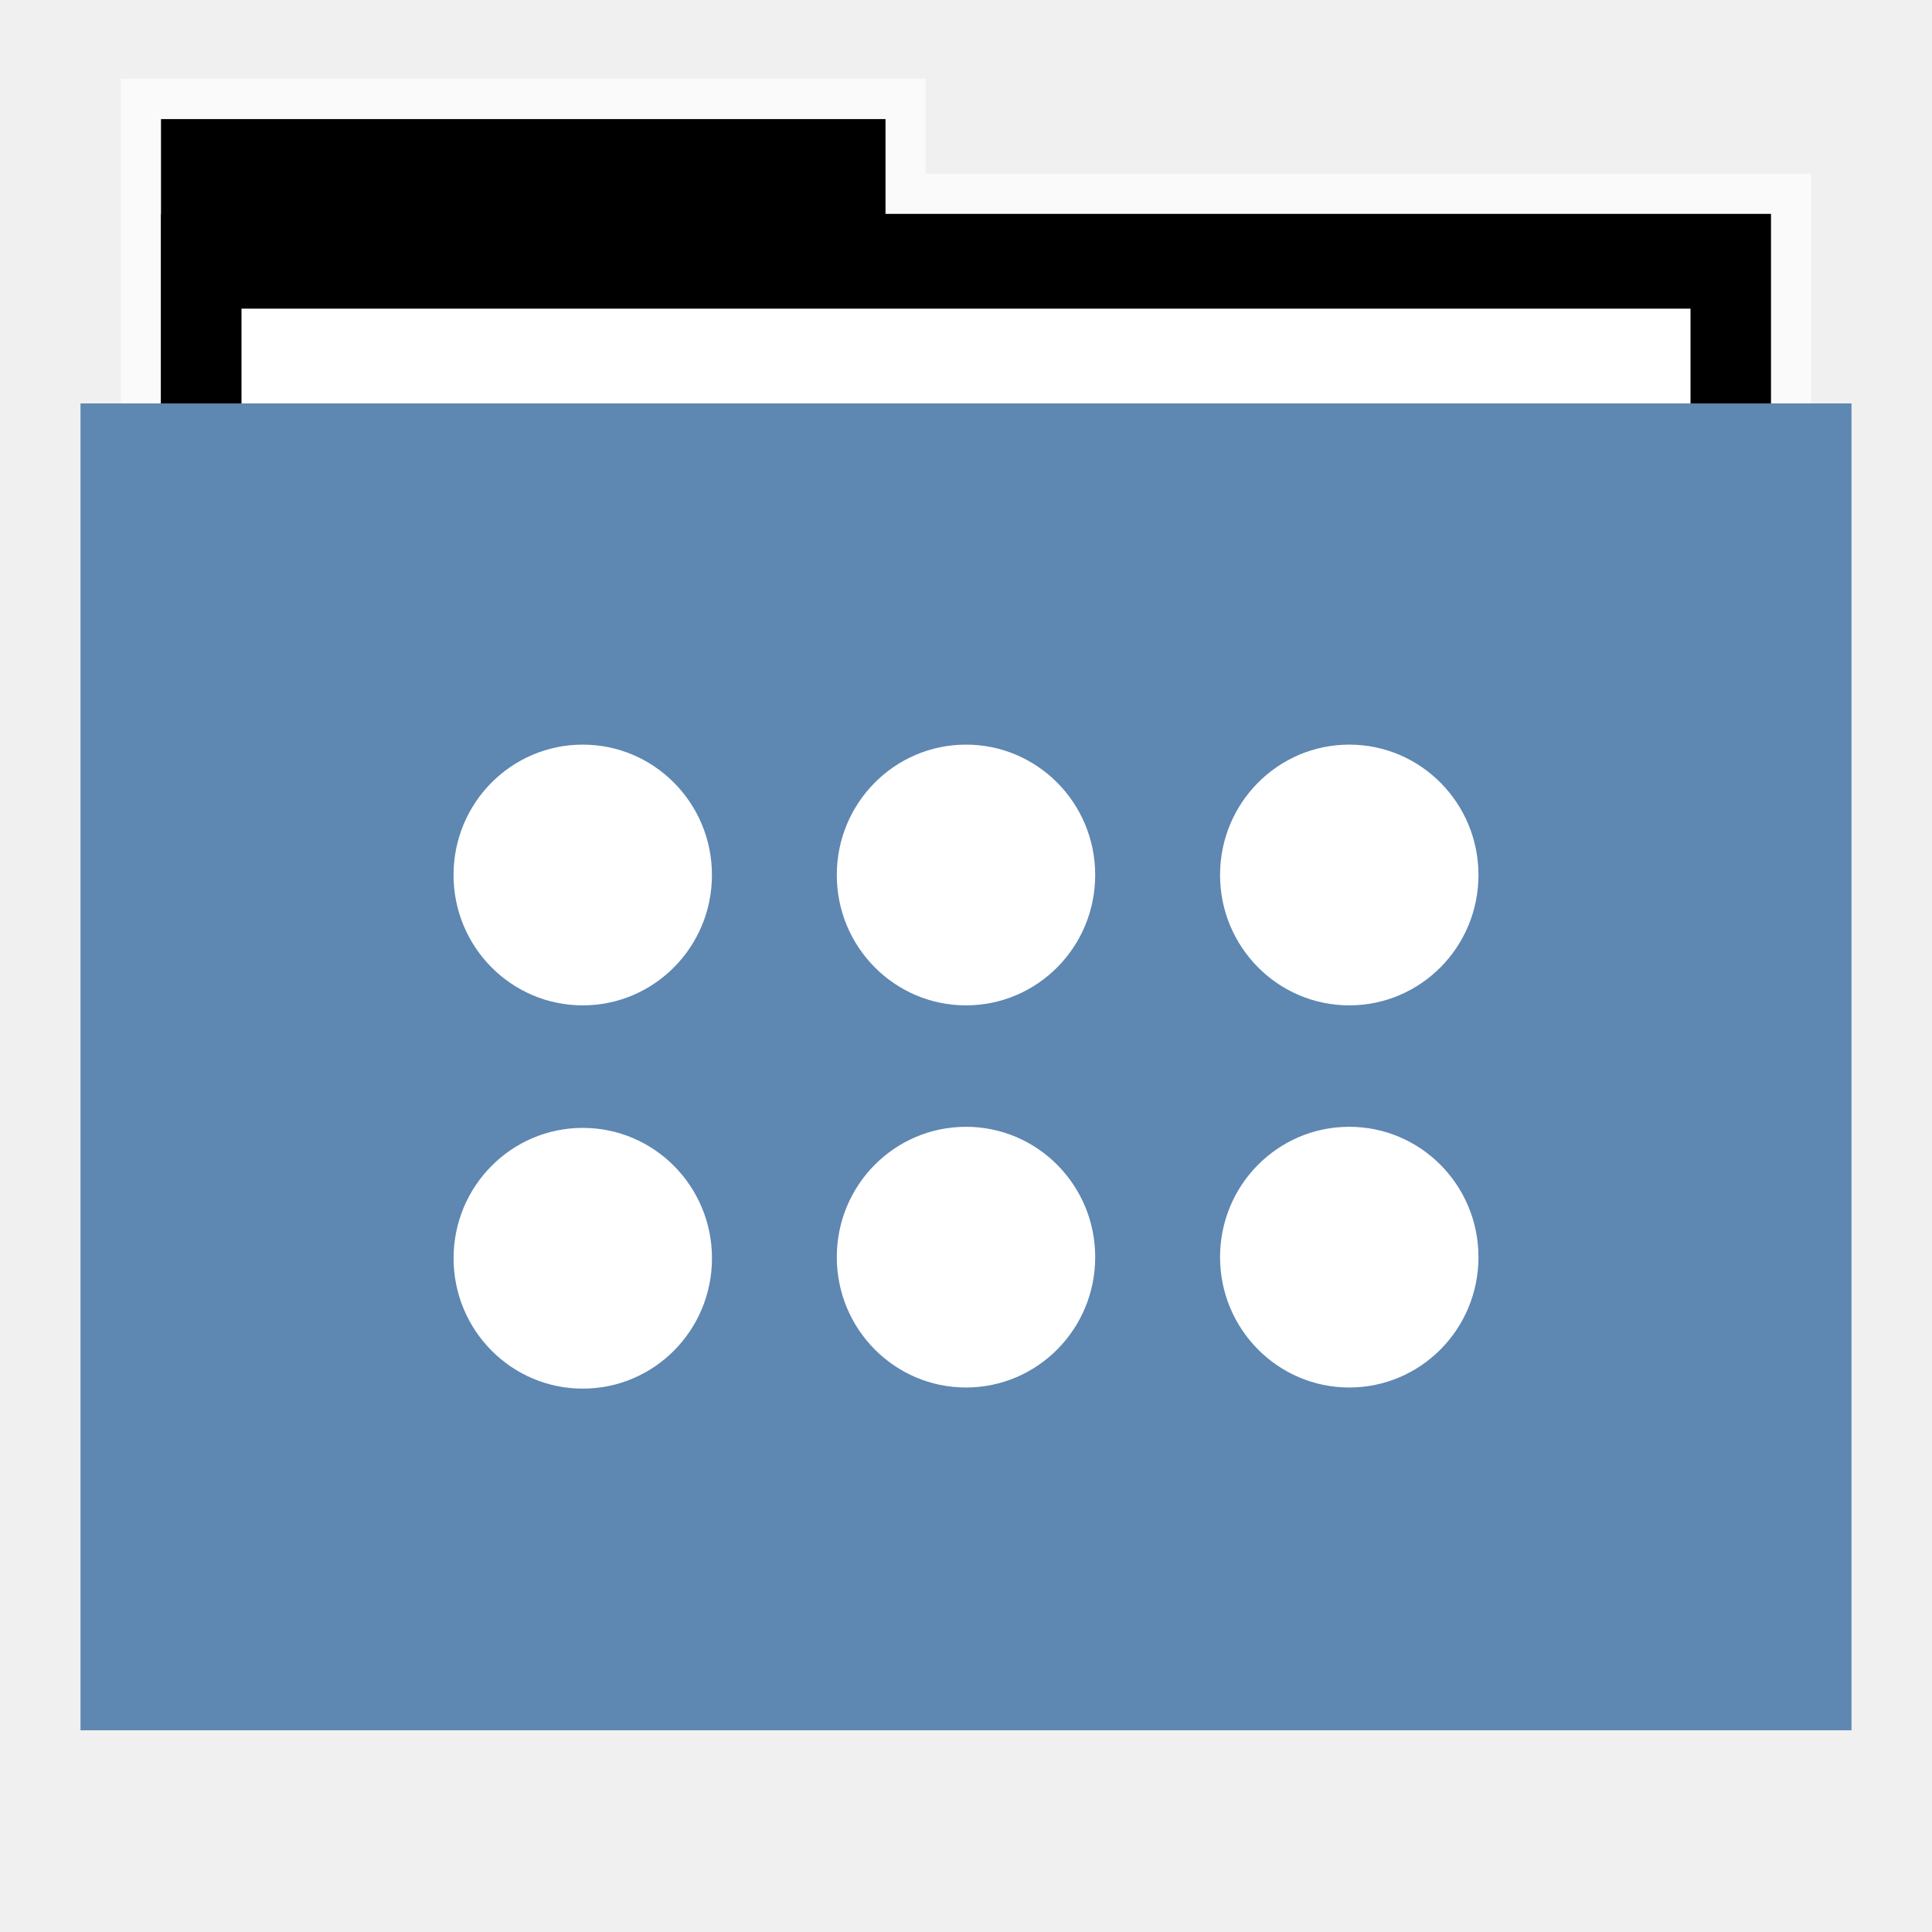
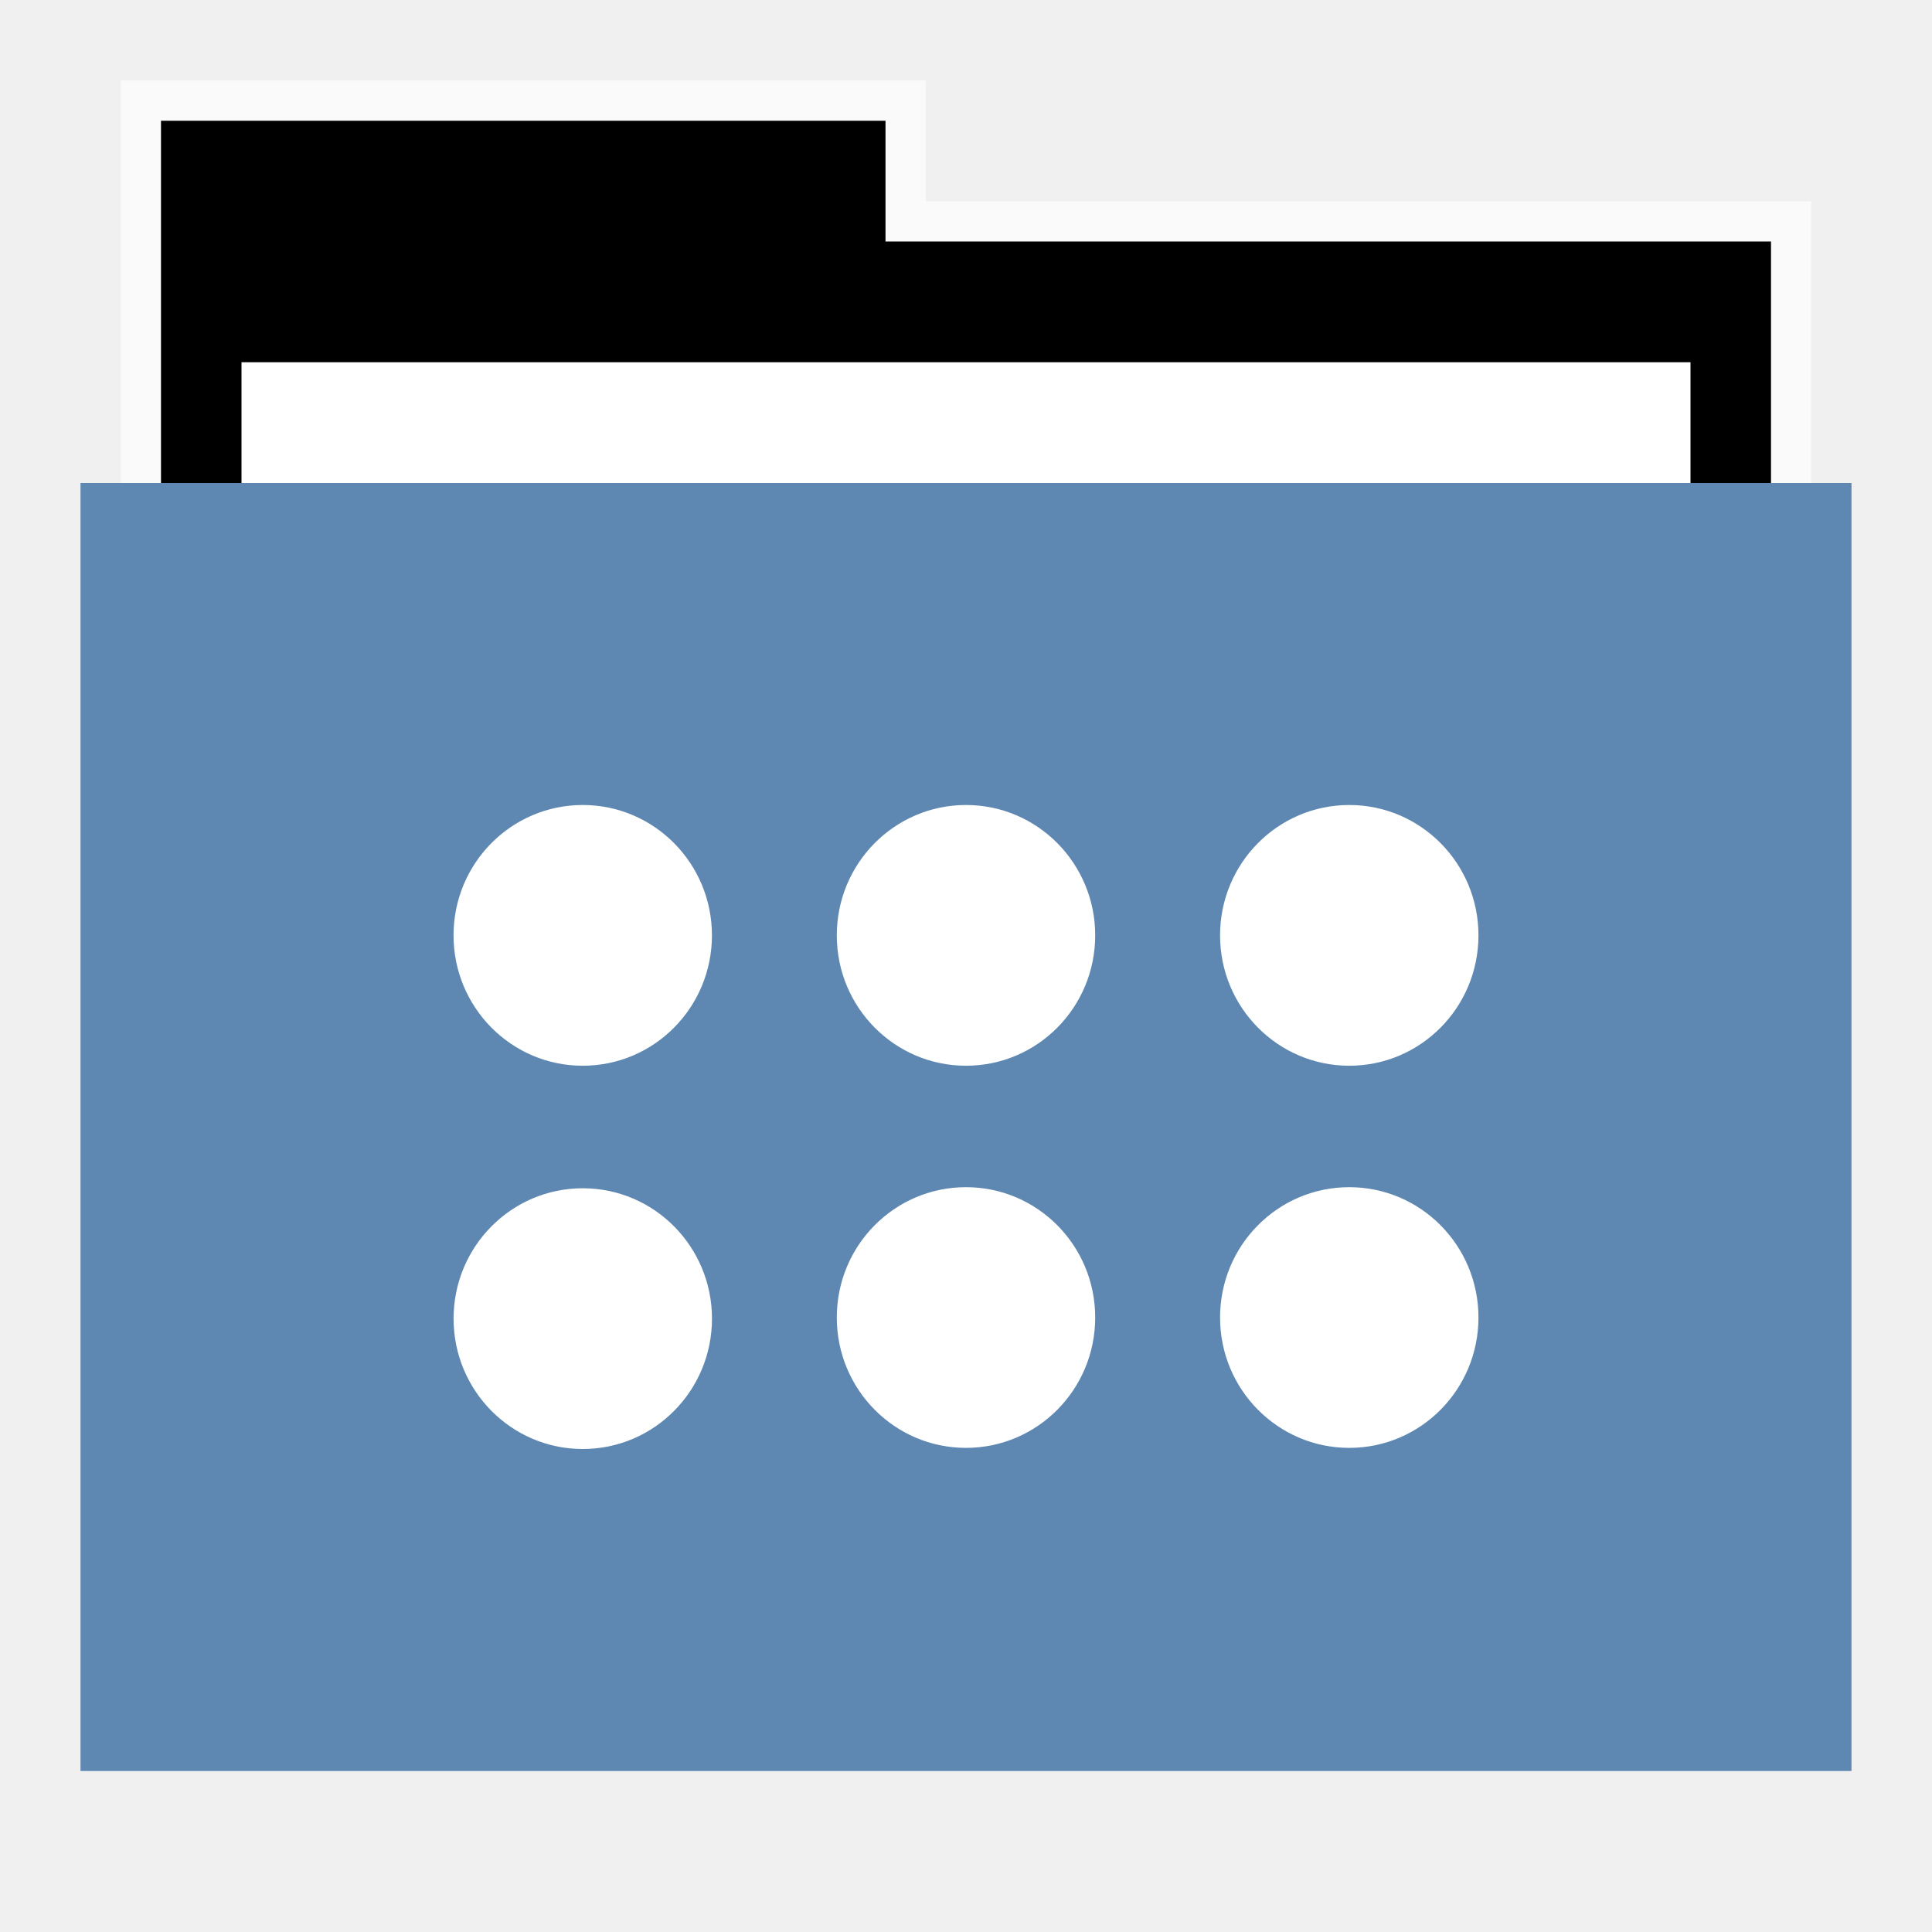
<svg xmlns="http://www.w3.org/2000/svg" width="48" version="1.1" height="48">
-   <path style="opacity:.65;fill:#fff;stroke:none" id="rect4154" d="m 3,1.959 0,9.342 42,0 0,-6.987 -22,0 0,-2.356 z" />
-   <g id="folderLayer">
-     <g style="stroke:none" id="g3053" transform="matrix(1,0,0,1.177332,0,-5.282334)">
-       <rect width="18" x="4" y="7" height="10" id="folderTab" />
-       <rect width="40" x="4" y="9" height="30" id="folderBackground" />
-       <rect width="36" x="6" y="11" height="28" style="fill:#fff" id="folderPaper" />
-       <rect width="44" x="2" y="13" height="28" style="fill:#5e87b2" id="folderFront" />
-     </g>
+   <g id="g7" transform="translate(0,1)">
+     <path style="opacity:.65;fill:#fff" id="rect4154" d="M 3,1 V 12 H 45 V 4 H 23 V 1 Z" />
+     <path id="folderTab" d="M 4,3 V 16 H 44 V 6 H 22 V 3 Z" transform="translate(0,-1)" />
+     <path style="fill:#fff" id="folderPaper" d="m 6,8 h 36 v 33 h -36 Z " />
+     <path style="fill:#5e87b2" id="folderFront" d="m 2,11 h 44 v 32 h -44 Z " />
  </g>
-   <path style="fill:#fff;stroke:none" id="path4184" d="m 14.478,18.5 c -1.774,0 -3.21,1.449 -3.21,3.239 0,1.79 1.437,3.239 3.21,3.239 1.774,0 3.21,-1.449 3.21,-3.239 0,-1.79 -1.437,-3.239 -3.21,-3.239 z  m 9.522,0 c -1.774,0 -3.21,1.449 -3.21,3.239 0,1.79 1.437,3.239 3.21,3.239 1.774,0 3.21,-1.449 3.21,-3.239 0,-1.79 -1.437,-3.239 -3.21,-3.239 z  m 9.522,0 c -1.774,0 -3.21,1.449 -3.21,3.239 0,1.79 1.437,3.239 3.21,3.239 1.774,0 3.21,-1.449 3.21,-3.239 0,-1.79 -1.437,-3.239 -3.21,-3.239 z  m -9.522,9.495 c -1.774,0 -3.21,1.447 -3.21,3.238 0,1.79 1.437,3.239 3.21,3.239 1.774,0 3.21,-1.449 3.21,-3.239 0,-1.79 -1.437,-3.238 -3.21,-3.238 z  m 9.522,0 c -1.774,0 -3.21,1.447 -3.21,3.238 0,1.79 1.437,3.239 3.21,3.239 1.774,0 3.21,-1.449 3.21,-3.239 0,-1.79 -1.437,-3.238 -3.21,-3.238 z  m -19.043,.027 c -1.774,0 -3.21,1.449 -3.21,3.239 0,1.79 1.437,3.239 3.21,3.239 1.774,0 3.21,-1.449 3.21,-3.239 0,-1.79 -1.437,-3.239 -3.21,-3.239 z " />
+   <path style="fill:#fff" id="path4184" d="m 14.478,20 c -1.774,0 -3.21,1.449 -3.21,3.239 0,1.79 1.437,3.239 3.21,3.239 1.774,0 3.21,-1.449 3.21,-3.239 0,-1.79 -1.437,-3.239 -3.21,-3.239 z m 9.522,0 c -1.774,0 -3.21,1.449 -3.21,3.239 0,1.79 1.437,3.239 3.21,3.239 1.774,0 3.21,-1.449 3.21,-3.239 0,-1.79 -1.437,-3.239 -3.21,-3.239 z m 9.522,0 c -1.774,0 -3.21,1.449 -3.21,3.239 0,1.79 1.437,3.239 3.21,3.239 1.774,0 3.21,-1.449 3.21,-3.239 0,-1.79 -1.437,-3.239 -3.21,-3.239 z M 24,29.495 c -1.774,0 -3.21,1.447 -3.21,3.238 0,1.79 1.437,3.239 3.21,3.239 1.774,0 3.21,-1.449 3.21,-3.239 0,-1.79 -1.437,-3.238 -3.21,-3.238 z m 9.522,0 c -1.774,0 -3.21,1.447 -3.21,3.238 0,1.79 1.437,3.239 3.21,3.239 1.774,0 3.21,-1.449 3.21,-3.239 0,-1.79 -1.437,-3.238 -3.21,-3.238 z m -19.043,0.027 c -1.774,0 -3.21,1.449 -3.21,3.239 0,1.79 1.437,3.239 3.21,3.239 1.774,0 3.21,-1.449 3.21,-3.239 0,-1.79 -1.437,-3.239 -3.21,-3.239 z" />
</svg>
